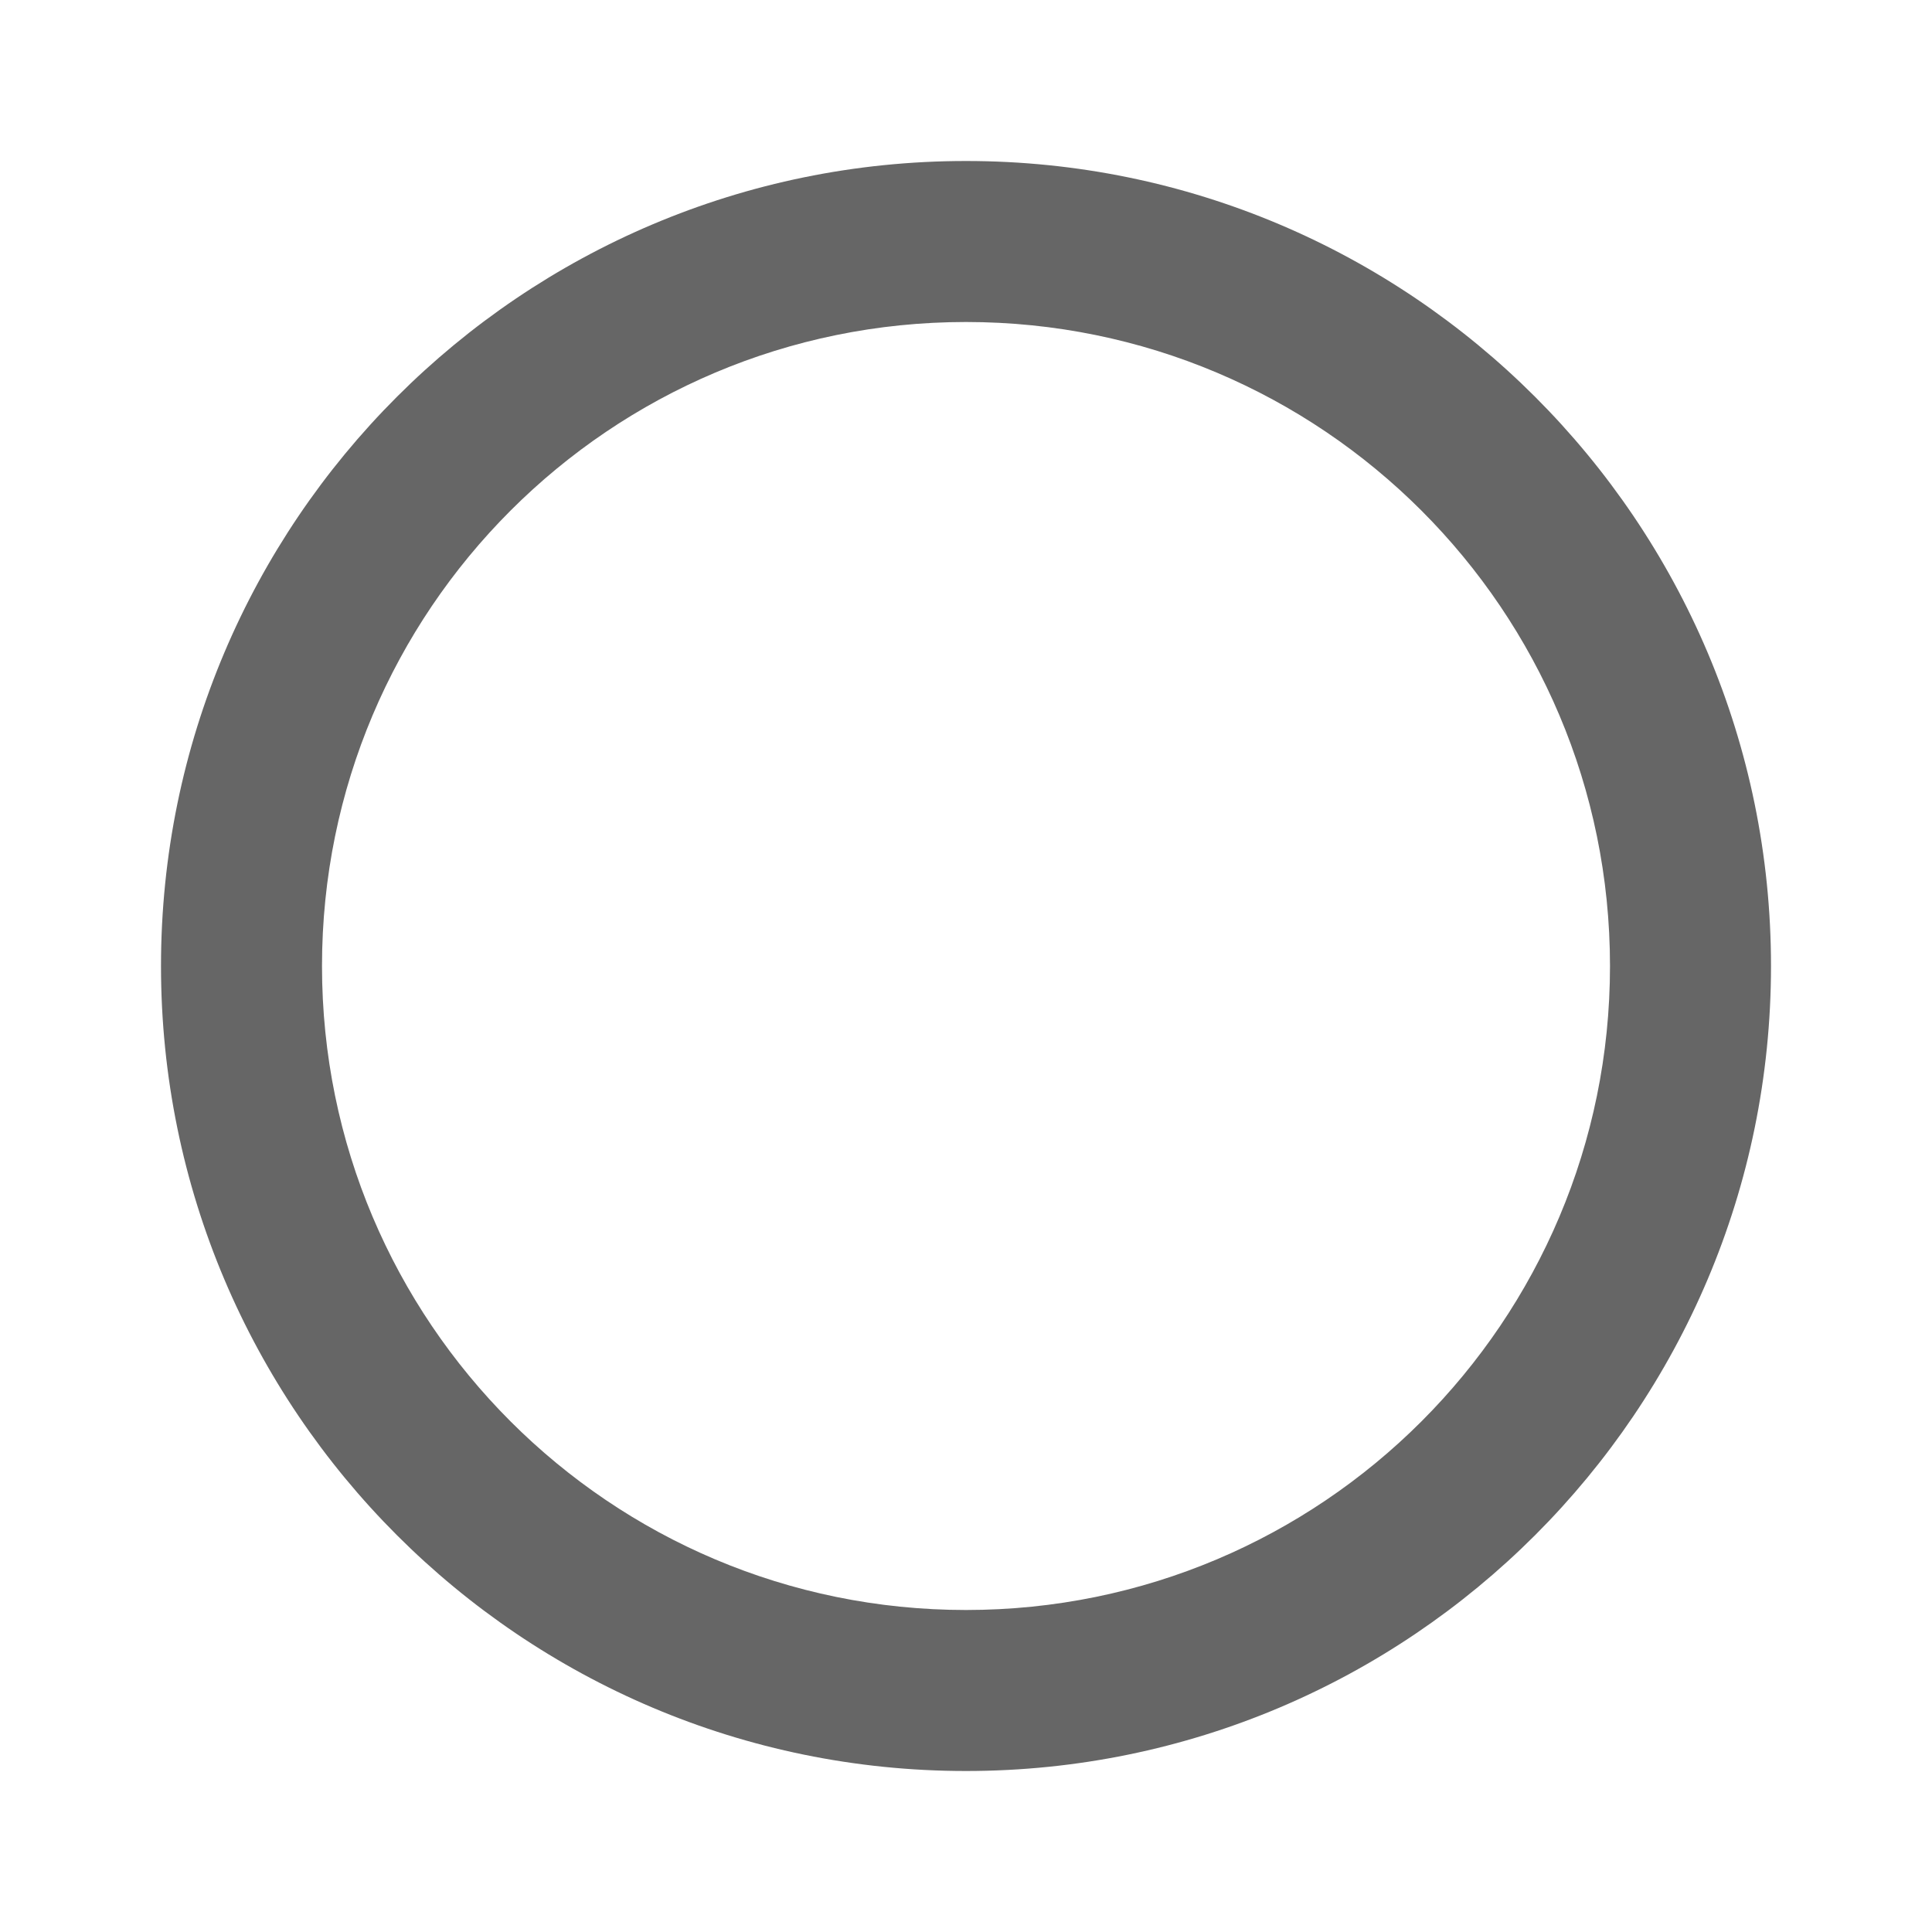
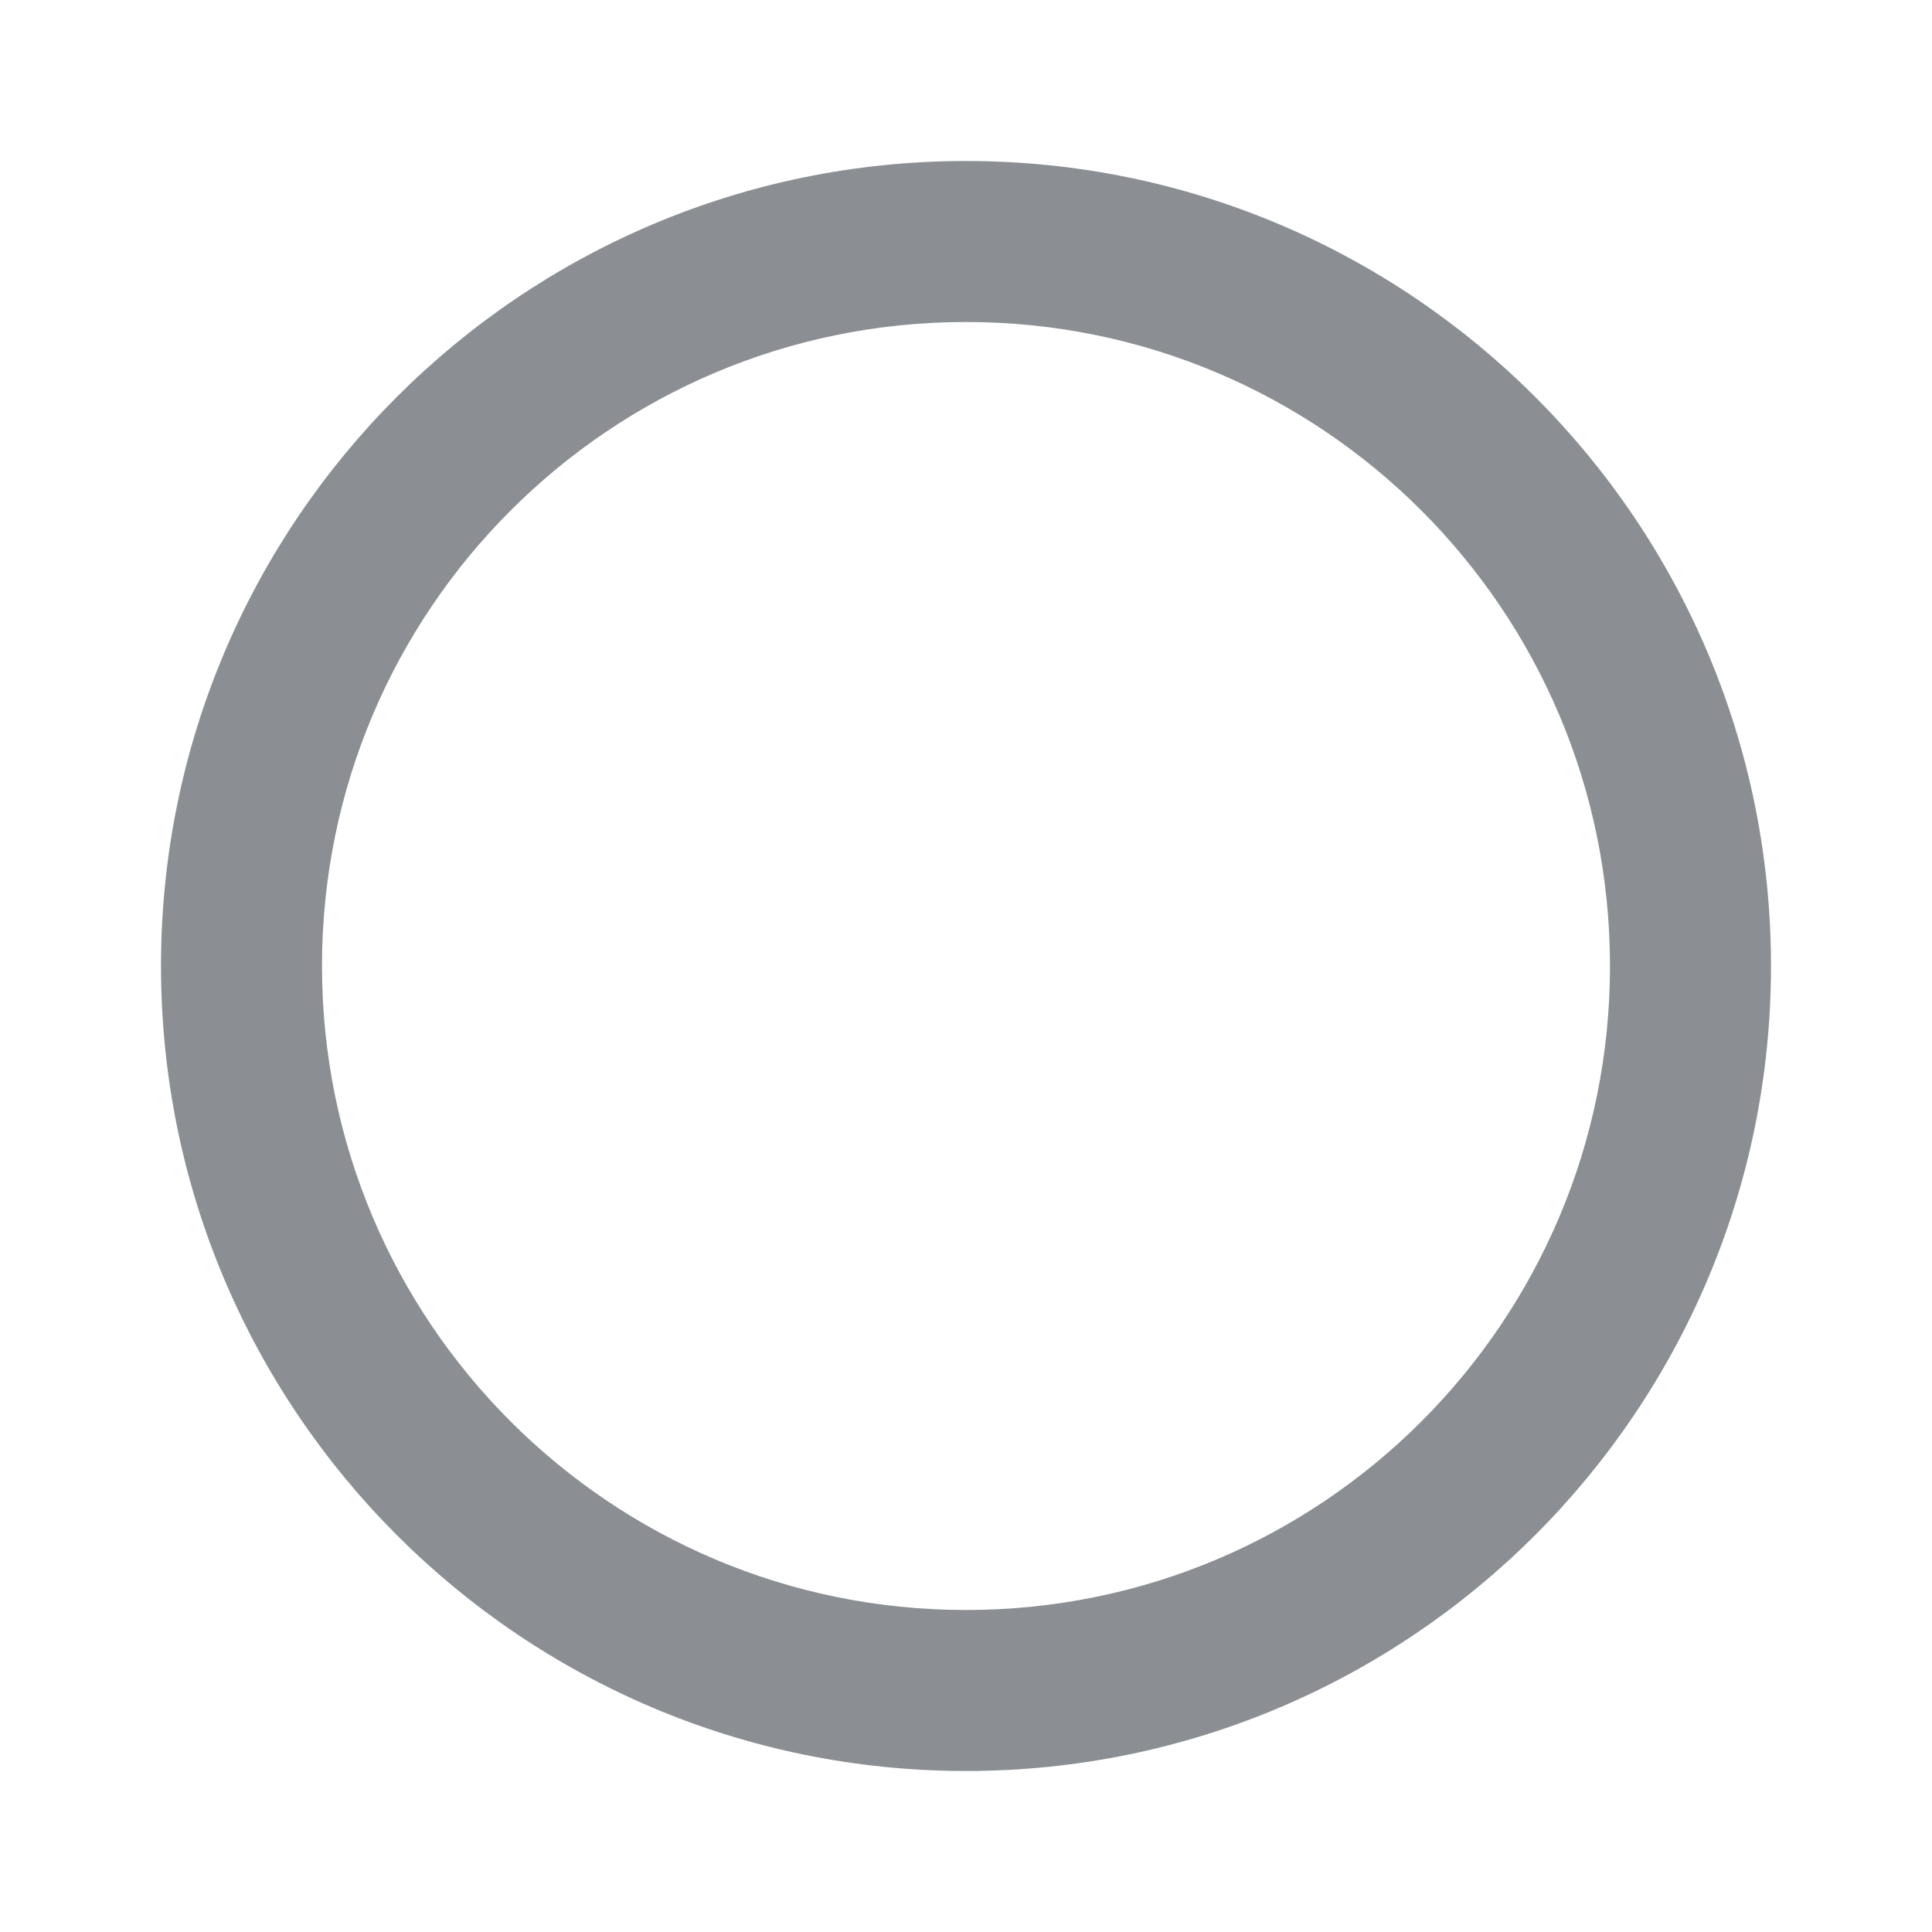
<svg xmlns="http://www.w3.org/2000/svg" width="24" height="24" viewBox="0 0 24 24">
-   <path d="M12 2C6.48 2 2 6.48 2 12s4.48 10 10 10 10-4.48 10-10S17.52 2 12 2zm0 18c-4.42 0-8-3.58-8-8s3.58-8 8-8 8 3.58 8 8-3.58 8-8 8z" fill="#000000" opacity="0.6" />
+   <path d="M12 2C6.48 2 2 6.48 2 12s4.48 10 10 10 10-4.48 10-10S17.52 2 12 2zm0 18c-4.42 0-8-3.58-8-8s3.58-8 8-8 8 3.58 8 8-3.58 8-8 8z" fill="#282f38" opacity="0.54" />
</svg>
